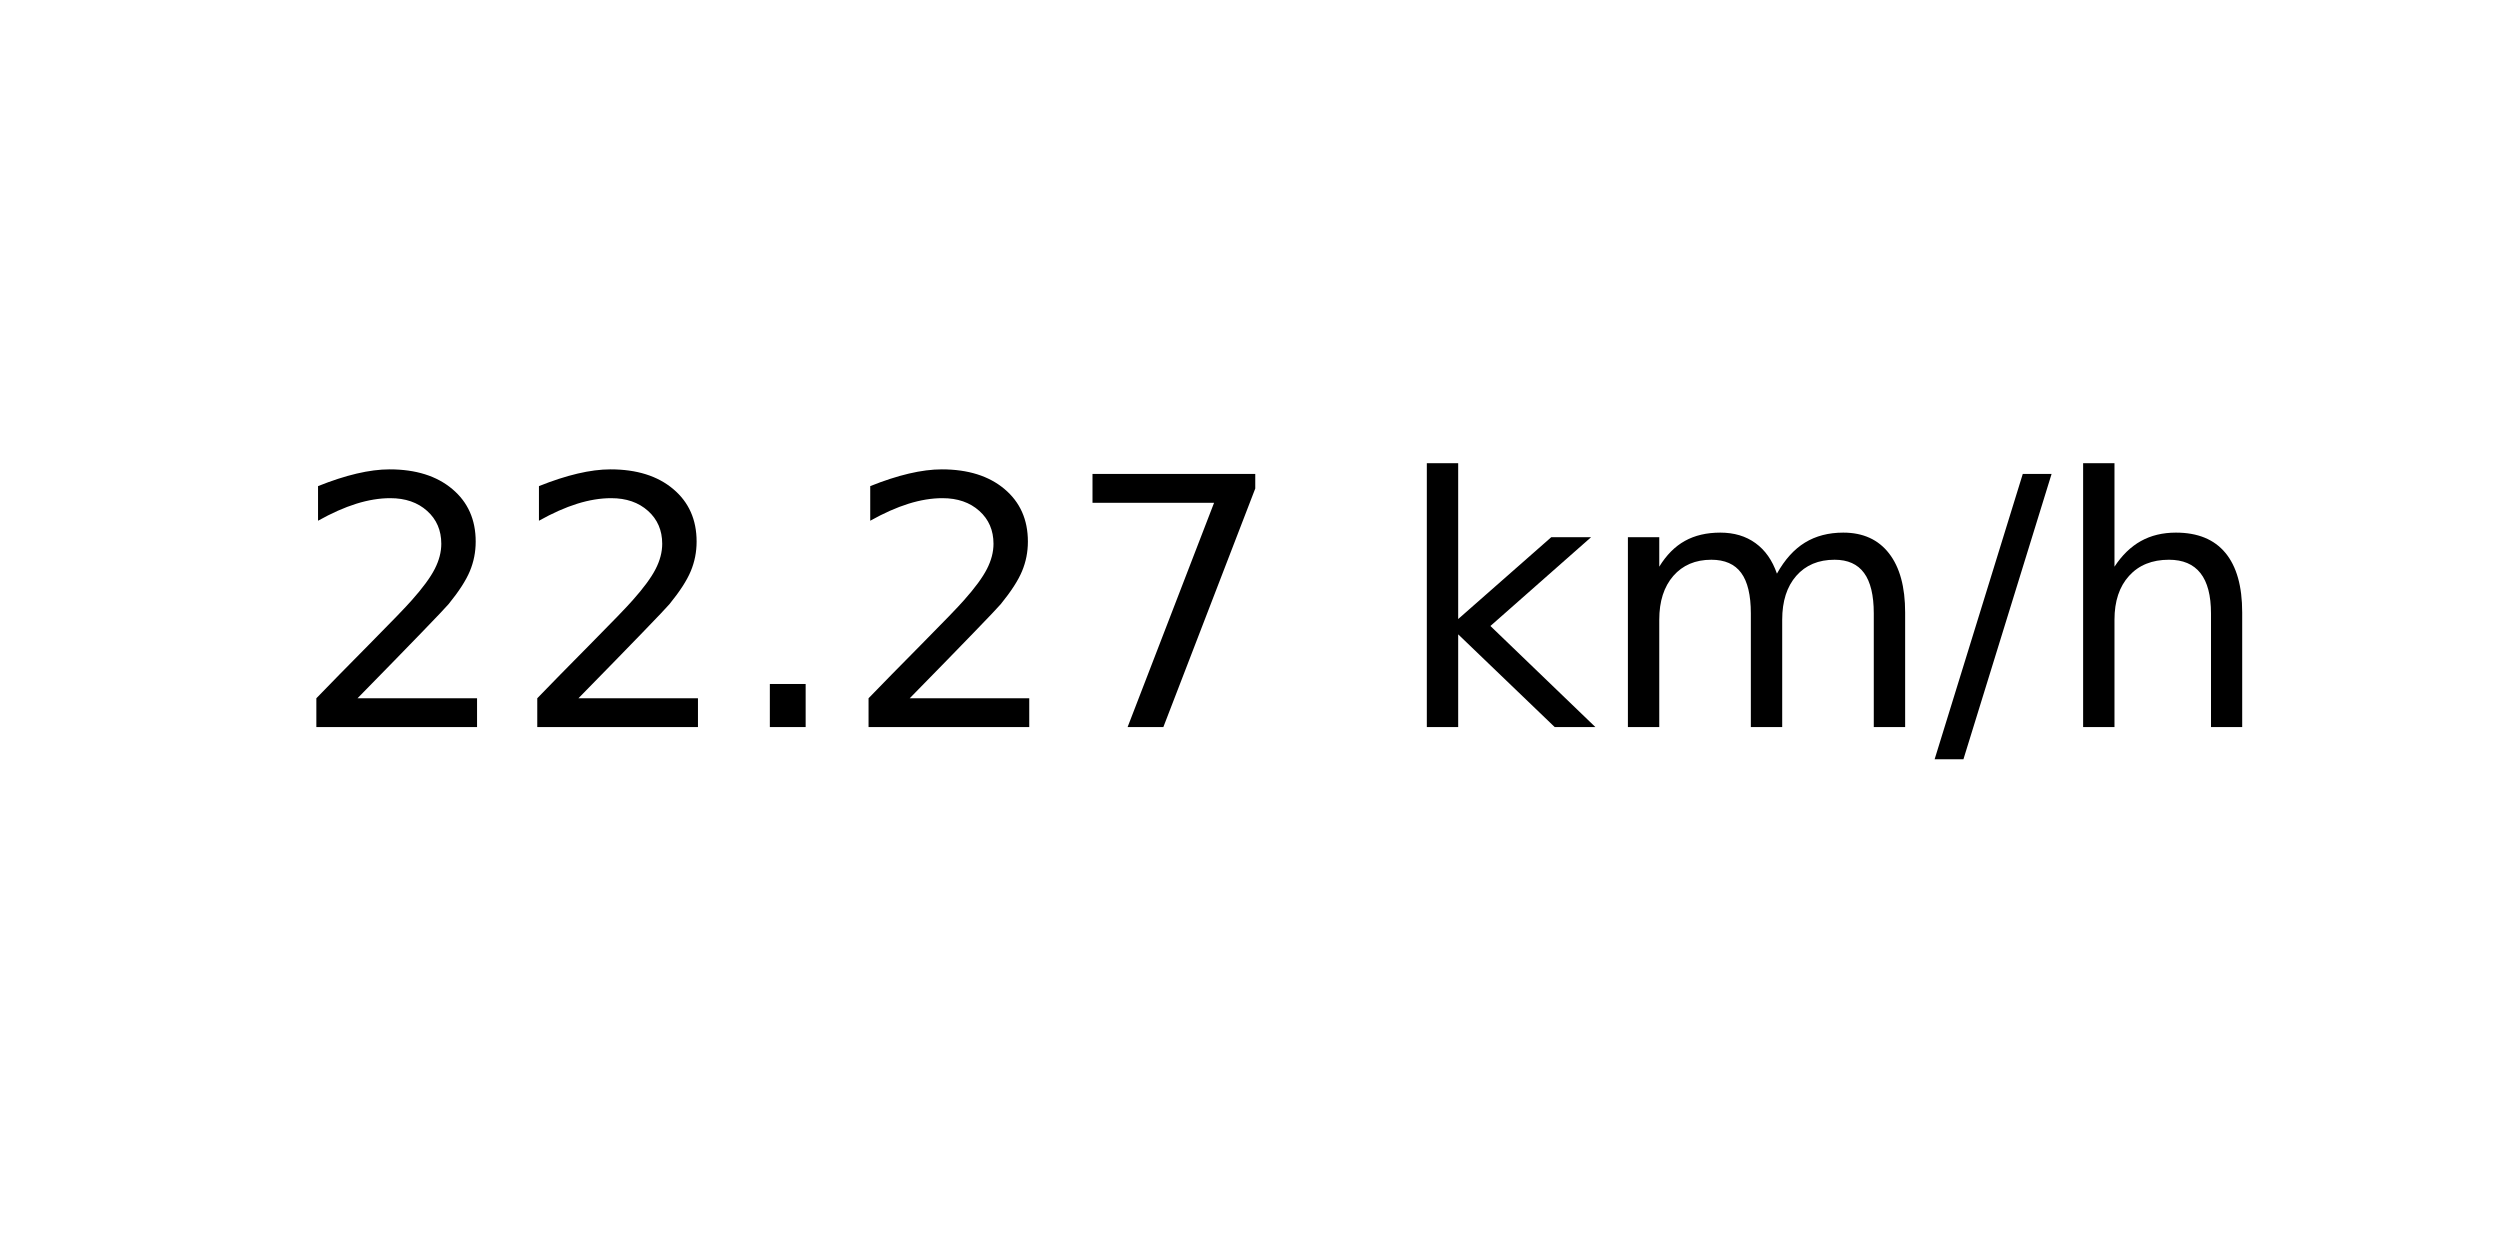
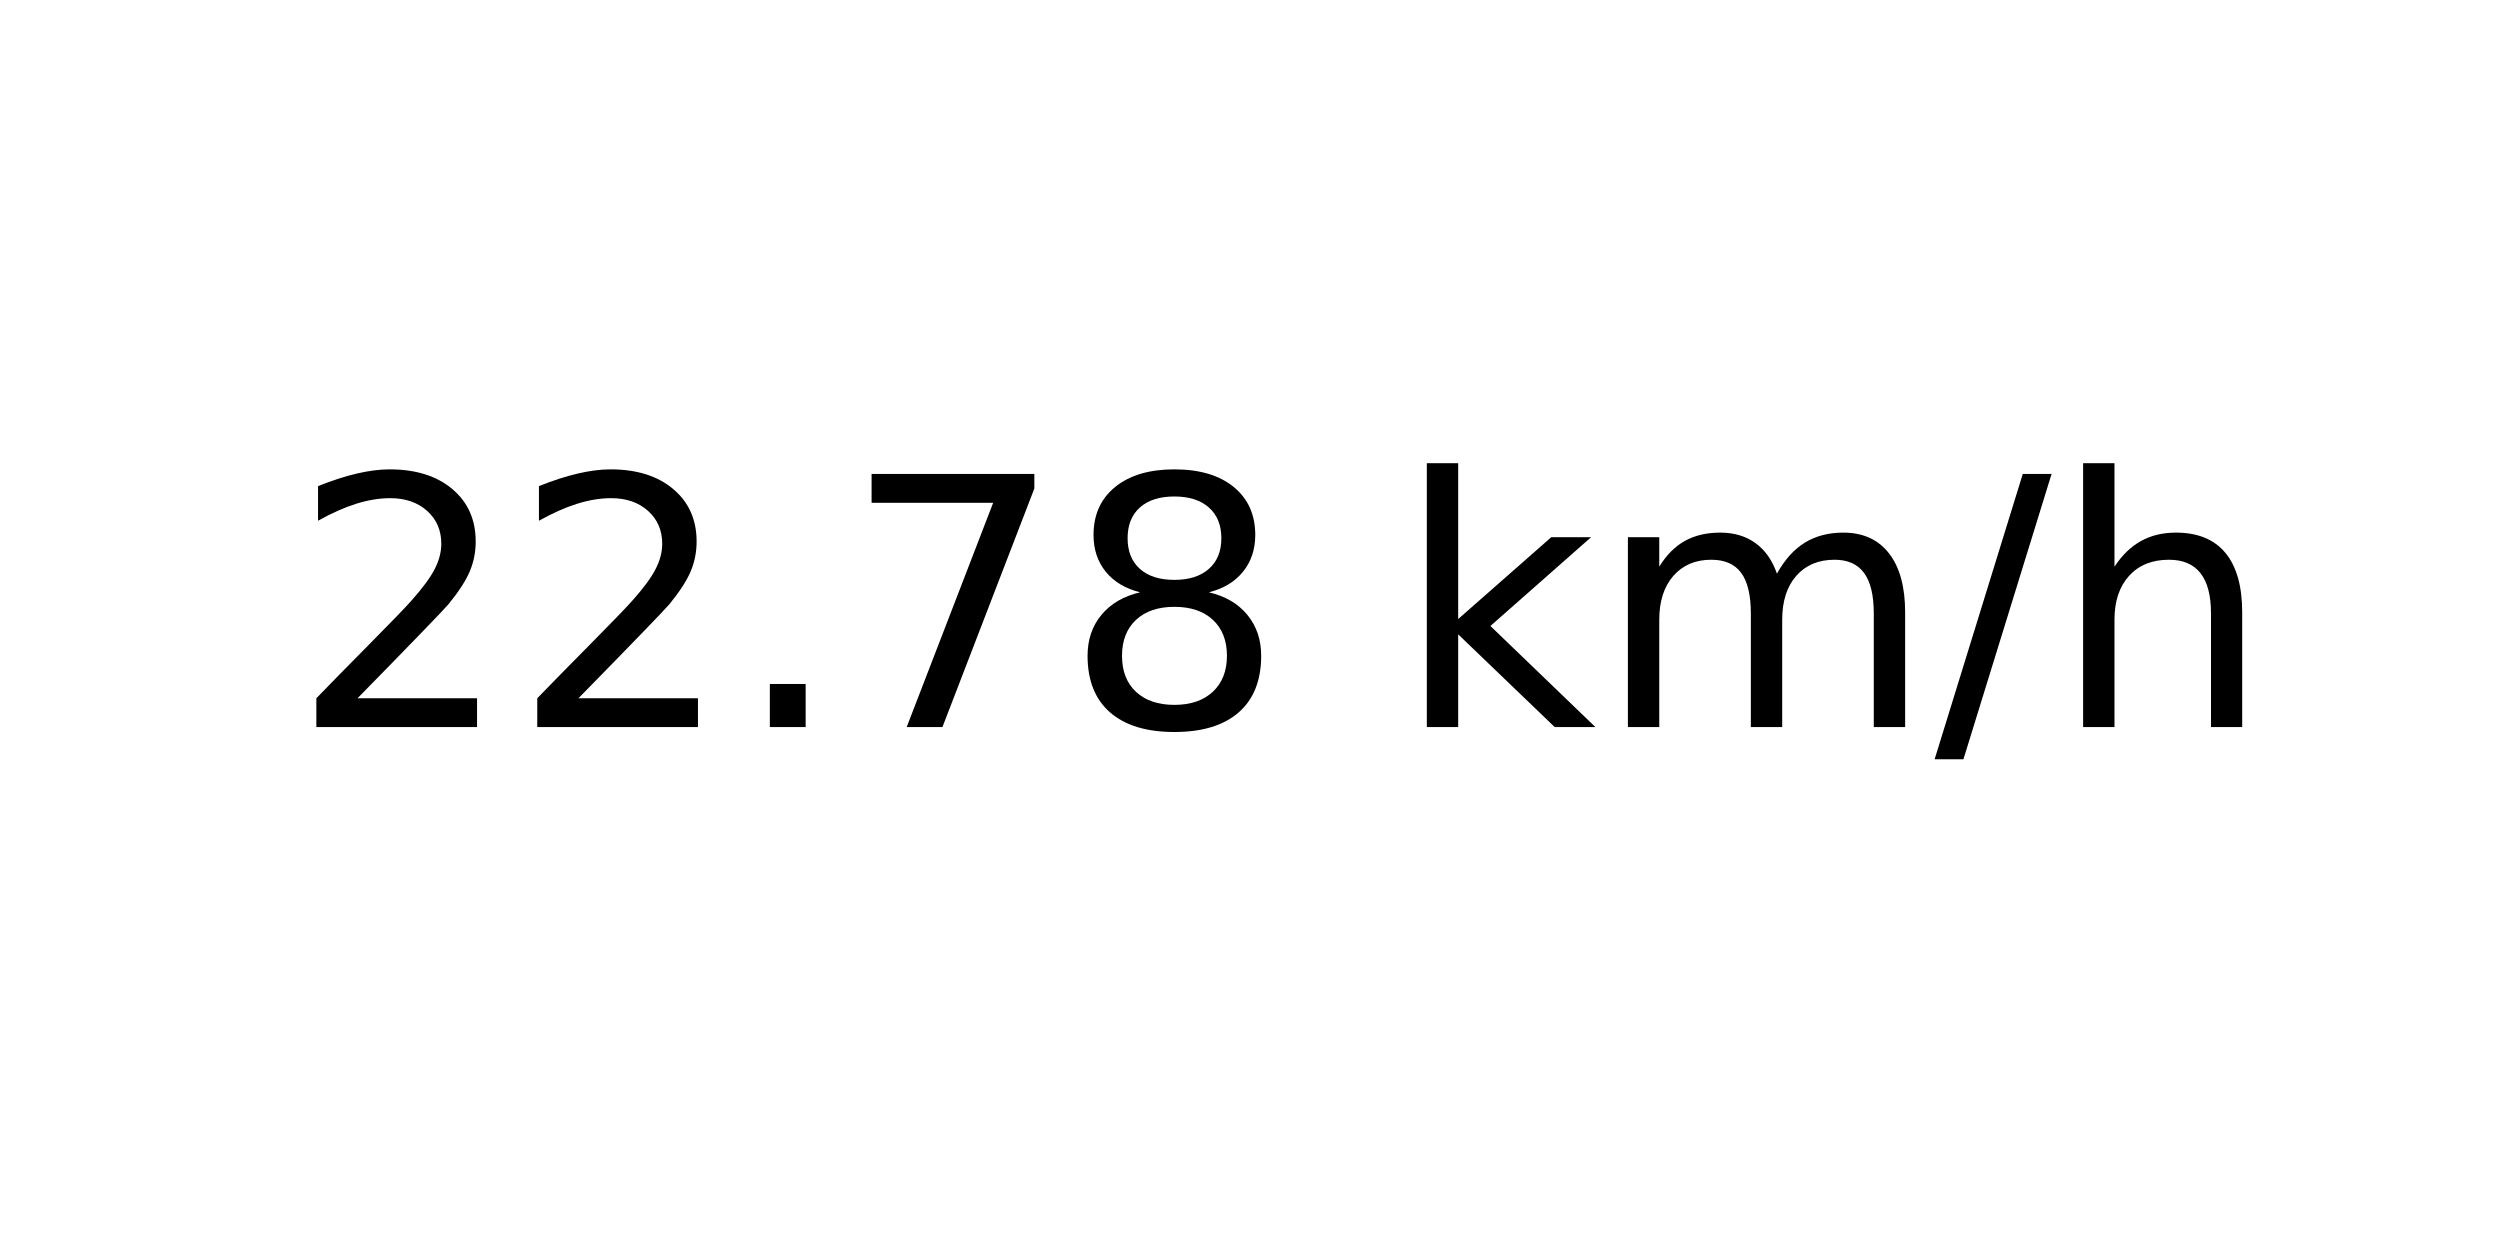
<svg xmlns="http://www.w3.org/2000/svg" xmlns:xlink="http://www.w3.org/1999/xlink" width="72pt" height="36pt" viewBox="0 0 72 36" version="1.1">
  <defs>
    <style type="text/css">*{stroke-linejoin: round; stroke-linecap: butt}</style>
  </defs>
  <g id="figure_1">
    <g id="axes_1">
      <g id="text_1">
        <g transform="translate(8.378125 20.93937) scale(0.1 -0.1)">
          <defs>
            <path id="DejaVuSans-32" d="M 1228 531  L 3431 531  L 3431 0  L 469 0  L 469 531  Q 828 903 1448 1529  Q 2069 2156 2228 2338  Q 2531 2678 2651 2914  Q 2772 3150 2772 3378  Q 2772 3750 2511 3984  Q 2250 4219 1831 4219  Q 1534 4219 1204 4116  Q 875 4013 500 3803  L 500 4441  Q 881 4594 1212 4672  Q 1544 4750 1819 4750  Q 2544 4750 2975 4387  Q 3406 4025 3406 3419  Q 3406 3131 3298 2873  Q 3191 2616 2906 2266  Q 2828 2175 2409 1742  Q 1991 1309 1228 531  z " transform="scale(0.015625)" />
            <path id="DejaVuSans-2e" d="M 684 794  L 1344 794  L 1344 0  L 684 0  L 684 794  z " transform="scale(0.015625)" />
            <path id="DejaVuSans-37" d="M 525 4666  L 3525 4666  L 3525 4397  L 1831 0  L 1172 0  L 2766 4134  L 525 4134  L 525 4666  z " transform="scale(0.015625)" />
+             <path id="DejaVuSans-38" d="M 2034 2216  Q 1584 2216 1326 1975  Q 1069 1734 1069 1313  Q 1069 891 1326 650  Q 1584 409 2034 409  Q 2484 409 2743 651  Q 3003 894 3003 1313  Q 3003 1734 2745 1975  Q 2488 2216 2034 2216  z M 1403 2484  Q 997 2584 770 2862  Q 544 3141 544 3541  Q 544 4100 942 4425  Q 1341 4750 2034 4750  Q 2731 4750 3128 4425  Q 3525 4100 3525 3541  Q 3525 3141 3298 2862  Q 3072 2584 2669 2484  Q 3125 2378 3379 2068  Q 3634 1759 3634 1313  Q 3634 634 3220 271  Q 2806 -91 2034 -91  Q 1263 -91 848 271  Q 434 634 434 1313  Q 434 1759 690 2068  Q 947 2378 1403 2484  z M 1172 3481  Q 1172 3119 1398 2916  Q 1625 2713 2034 2713  Q 2441 2713 2670 2916  Q 2900 3119 2900 3481  Q 2900 3844 2670 4047  Q 2441 4250 2034 4250  Q 1625 4250 1398 4047  Q 1172 3844 1172 3481  z " transform="scale(0.015625)" />
            <path id="DejaVuSans-20" transform="scale(0.015625)" />
            <path id="DejaVuSans-6b" d="M 581 4863  L 1159 4863  L 1159 1991  L 2875 3500  L 3609 3500  L 1753 1863  L 3688 0  L 2938 0  L 1159 1709  L 1159 0  L 581 0  L 581 4863  z " transform="scale(0.015625)" />
            <path id="DejaVuSans-6d" d="M 3328 2828  Q 3544 3216 3844 3400  Q 4144 3584 4550 3584  Q 5097 3584 5394 3201  Q 5691 2819 5691 2113  L 5691 0  L 5113 0  L 5113 2094  Q 5113 2597 4934 2840  Q 4756 3084 4391 3084  Q 3944 3084 3684 2787  Q 3425 2491 3425 1978  L 3425 0  L 2847 0  L 2847 2094  Q 2847 2600 2669 2842  Q 2491 3084 2119 3084  Q 1678 3084 1418 2786  Q 1159 2488 1159 1978  L 1159 0  L 581 0  L 581 3500  L 1159 3500  L 1159 2956  Q 1356 3278 1631 3431  Q 1906 3584 2284 3584  Q 2666 3584 2933 3390  Q 3200 3197 3328 2828  z " transform="scale(0.015625)" />
            <path id="DejaVuSans-2f" d="M 1625 4666  L 2156 4666  L 531 -594  L 0 -594  L 1625 4666  z " transform="scale(0.015625)" />
            <path id="DejaVuSans-68" d="M 3513 2113  L 3513 0  L 2938 0  L 2938 2094  Q 2938 2591 2744 2837  Q 2550 3084 2163 3084  Q 1697 3084 1428 2787  Q 1159 2491 1159 1978  L 1159 0  L 581 0  L 581 4863  L 1159 4863  L 1159 2956  Q 1366 3272 1645 3428  Q 1925 3584 2291 3584  Q 2894 3584 3203 3211  Q 3513 2838 3513 2113  z " transform="scale(0.015625)" />
          </defs>
          <use xlink:href="#DejaVuSans-32" />
          <use xlink:href="#DejaVuSans-32" x="63.623" />
          <use xlink:href="#DejaVuSans-2e" x="127.246" />
-           <use xlink:href="#DejaVuSans-32" x="159.033" />
-           <use xlink:href="#DejaVuSans-37" x="222.656" />
+           <use xlink:href="#DejaVuSans-37" x="159.033" />
+           <use xlink:href="#DejaVuSans-38" x="222.656" />
          <use xlink:href="#DejaVuSans-20" x="286.279" />
          <use xlink:href="#DejaVuSans-6b" x="318.066" />
          <use xlink:href="#DejaVuSans-6d" x="375.977" />
          <use xlink:href="#DejaVuSans-2f" x="473.389" />
          <use xlink:href="#DejaVuSans-68" x="507.08" />
        </g>
      </g>
    </g>
  </g>
</svg>
